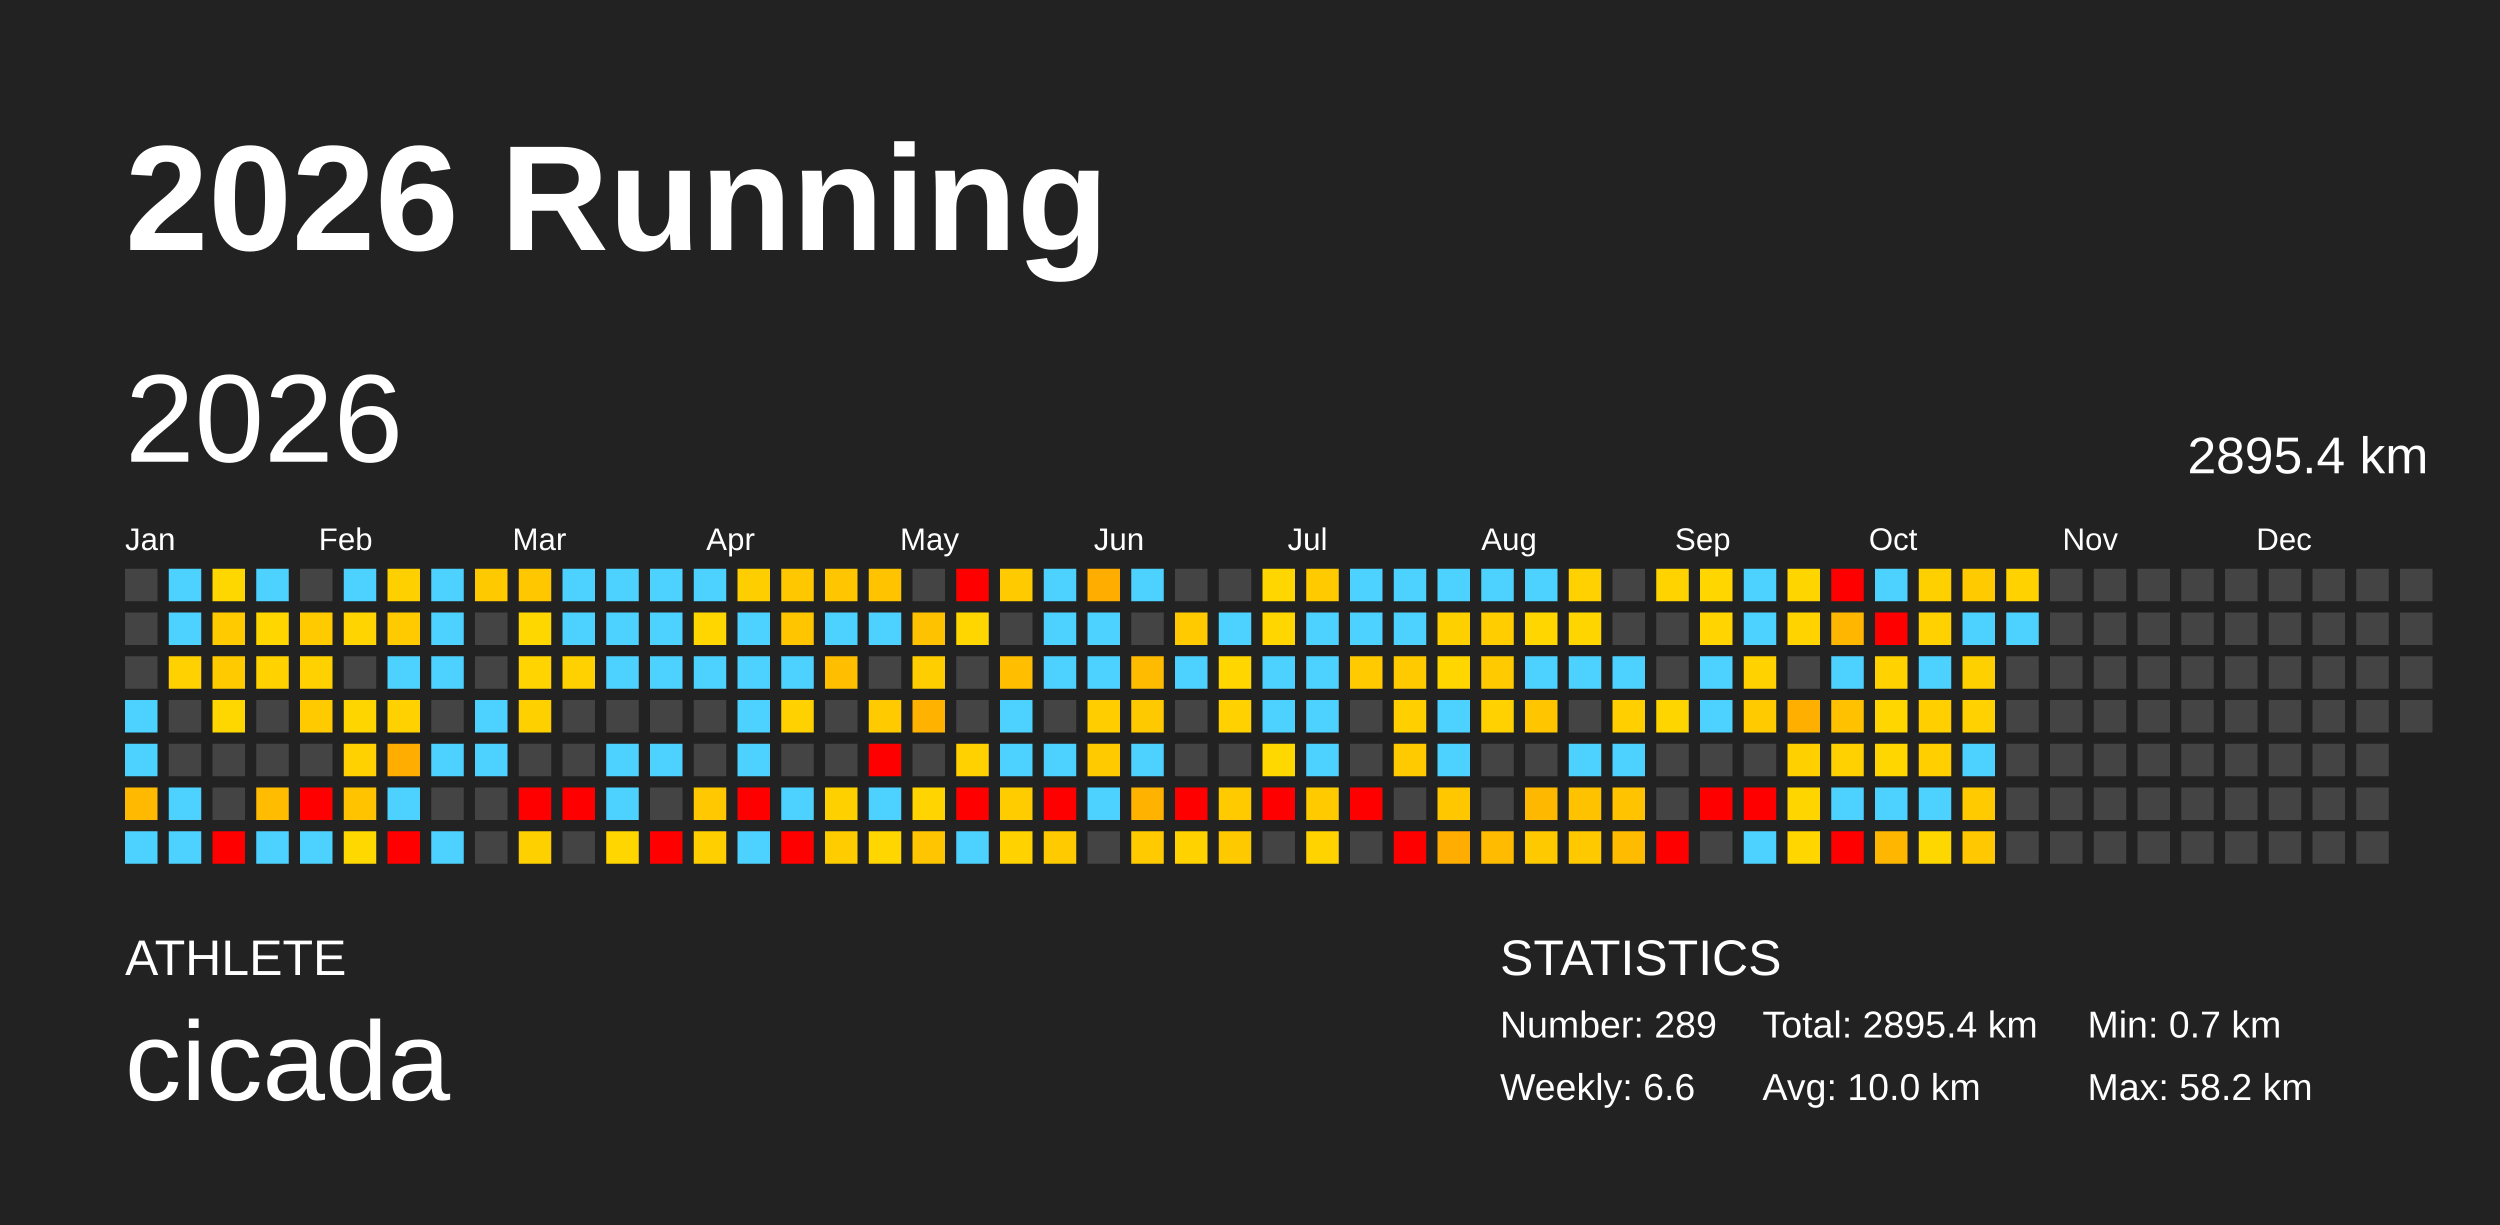
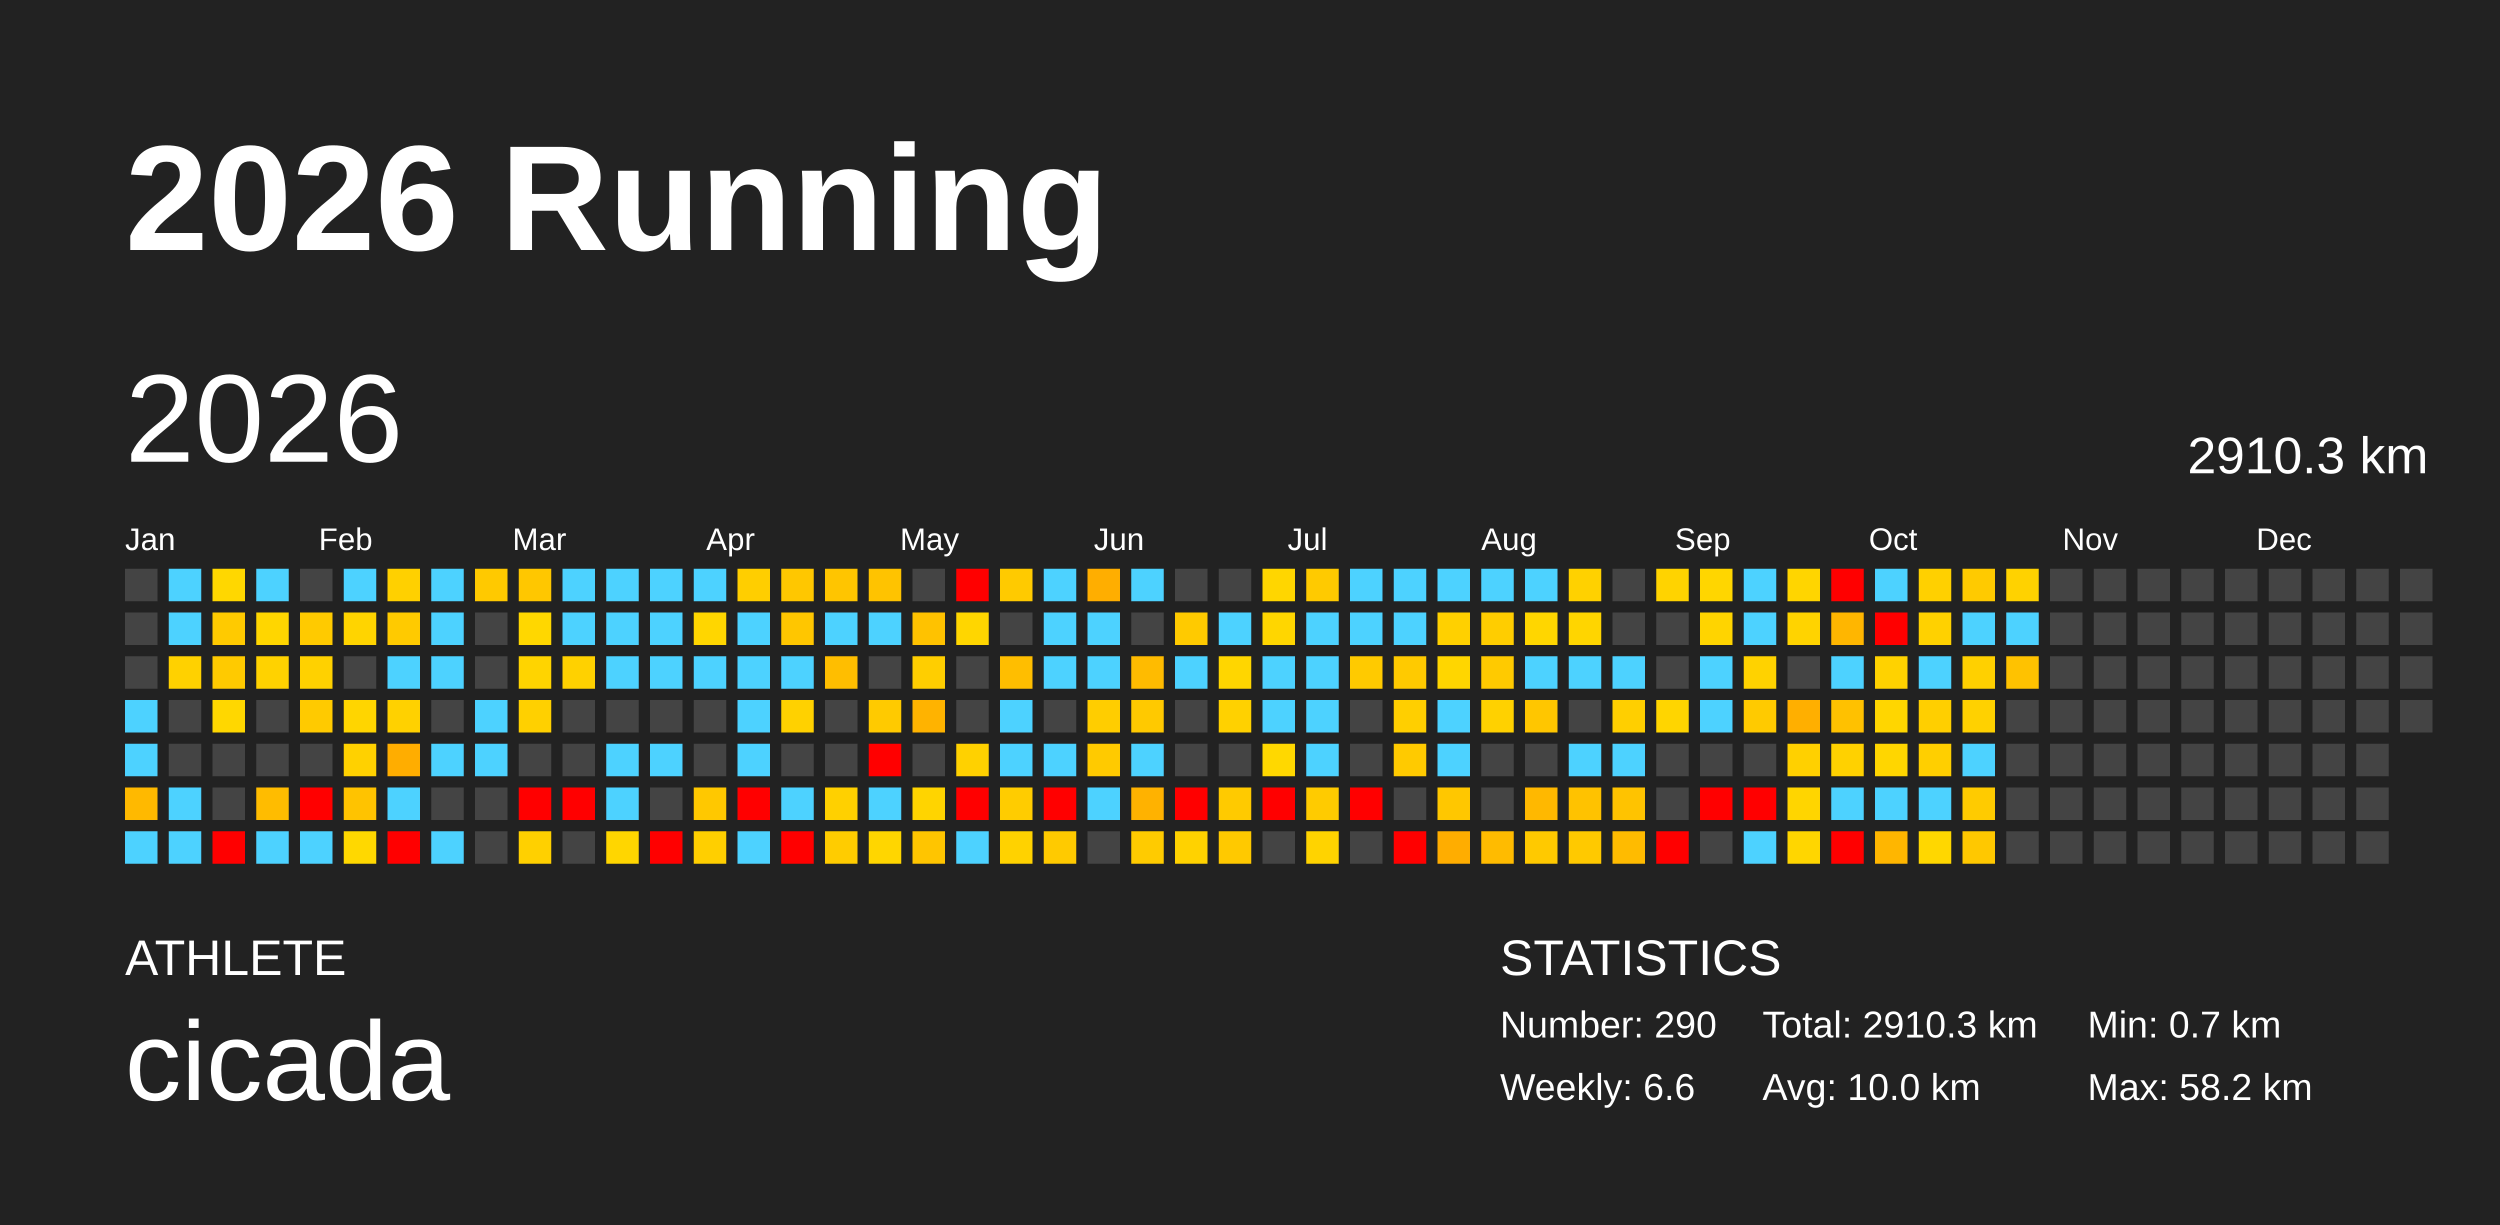
<svg xmlns="http://www.w3.org/2000/svg" baseProfile="full" height="98mm" version="1.1" viewBox="0,0,200,98" width="200mm">
  <defs />
  <rect fill="#222222" height="98" width="200" x="0" y="0" />
  <text fill="#FFFFFF" style="font-size:12px; font-family:Arial; font-weight:bold;" x="10" y="20">2026 Running</text>
  <text fill="#FFFFFF" style="font-size:4px; font-family:Arial" x="10" y="78">ATHLETE</text>
  <text fill="#FFFFFF" style="font-size:9px; font-family:Arial" x="10" y="88">cicada</text>
  <text fill="#FFFFFF" style="font-size:4px; font-family:Arial" x="120" y="78">STATISTICS</text>
-   <text fill="#FFFFFF" style="font-size:3px; font-family:Arial" x="120" y="83">Number: 289</text>
+   <text fill="#FFFFFF" style="font-size:3px; font-family:Arial" x="120" y="83">Number: 290</text>
  <text fill="#FFFFFF" style="font-size:3px; font-family:Arial" x="120" y="88">Weekly: 6.6</text>
-   <text fill="#FFFFFF" style="font-size:3px; font-family:Arial" x="141" y="83">Total: 2895.4 km</text>
+   <text fill="#FFFFFF" style="font-size:3px; font-family:Arial" x="141" y="83">Total: 2910.3 km</text>
  <text fill="#FFFFFF" style="font-size:3px; font-family:Arial" x="141" y="88">Avg: 10.0 km</text>
  <text fill="#FFFFFF" style="font-size:3px; font-family:Arial" x="167" y="83">Min: 0.7 km</text>
  <text fill="#FFFFFF" style="font-size:3px; font-family:Arial" x="167" y="88">Max: 58.2 km</text>
  <text dominant-baseline="hanging" fill="#FFFFFF" style="font-size:10.0px; font-family:Arial;" x="10" y="30">2026</text>
-   <text dominant-baseline="hanging" fill="#FFFFFF" style="font-size:4.125px; font-family:Arial;" x="175" y="35">2895.4 km</text>
+   <text dominant-baseline="hanging" fill="#FFFFFF" style="font-size:4.125px; font-family:Arial;" x="175" y="35">2910.3 km</text>
  <text fill="#FFFFFF" style="font-size:2.5px; font-family:Arial" x="10.0" y="44">Jan</text>
  <text fill="#FFFFFF" style="font-size:2.5px; font-family:Arial" x="25.5" y="44">Feb</text>
  <text fill="#FFFFFF" style="font-size:2.5px; font-family:Arial" x="41.0" y="44">Mar</text>
  <text fill="#FFFFFF" style="font-size:2.5px; font-family:Arial" x="56.5" y="44">Apr</text>
  <text fill="#FFFFFF" style="font-size:2.5px; font-family:Arial" x="72.0" y="44">May</text>
  <text fill="#FFFFFF" style="font-size:2.5px; font-family:Arial" x="87.5" y="44">Jun</text>
  <text fill="#FFFFFF" style="font-size:2.5px; font-family:Arial" x="103.0" y="44">Jul</text>
  <text fill="#FFFFFF" style="font-size:2.5px; font-family:Arial" x="118.5" y="44">Aug</text>
  <text fill="#FFFFFF" style="font-size:2.5px; font-family:Arial" x="134.0" y="44">Sep</text>
  <text fill="#FFFFFF" style="font-size:2.5px; font-family:Arial" x="149.5" y="44">Oct</text>
  <text fill="#FFFFFF" style="font-size:2.5px; font-family:Arial" x="165.0" y="44">Nov</text>
  <text fill="#FFFFFF" style="font-size:2.5px; font-family:Arial" x="180.5" y="44">Dec</text>
  <rect fill="#444444" height="2.6" width="2.6" x="10.0" y="45.5" />
  <rect fill="#444444" height="2.6" width="2.6" x="10.0" y="49.0" />
  <rect fill="#444444" height="2.6" width="2.6" x="10.0" y="52.5" />
  <rect fill="#4dd2ff" height="2.6" width="2.6" x="10.0" y="56.0" />
  <rect fill="#4dd2ff" height="2.6" width="2.6" x="10.0" y="59.5" />
  <rect fill="#ffb900" height="2.6" width="2.6" x="10.0" y="63.0" />
  <rect fill="#4dd2ff" height="2.6" width="2.6" x="10.0" y="66.5" />
  <rect fill="#4dd2ff" height="2.6" width="2.6" x="13.5" y="45.5" />
  <rect fill="#4dd2ff" height="2.6" width="2.6" x="13.5" y="49.0" />
  <rect fill="#ffd100" height="2.6" width="2.6" x="13.5" y="52.5" />
  <rect fill="#444444" height="2.6" width="2.6" x="13.5" y="56.0" />
  <rect fill="#444444" height="2.6" width="2.6" x="13.5" y="59.5" />
  <rect fill="#4dd2ff" height="2.6" width="2.6" x="13.5" y="63.0" />
  <rect fill="#4dd2ff" height="2.6" width="2.6" x="13.5" y="66.5" />
  <rect fill="#ffd700" height="2.6" width="2.6" x="17.0" y="45.5" />
  <rect fill="#ffca00" height="2.6" width="2.6" x="17.0" y="49.0" />
  <rect fill="#ffca00" height="2.6" width="2.6" x="17.0" y="52.5" />
  <rect fill="#ffd700" height="2.6" width="2.6" x="17.0" y="56.0" />
  <rect fill="#444444" height="2.6" width="2.6" x="17.0" y="59.5" />
  <rect fill="#444444" height="2.6" width="2.6" x="17.0" y="63.0" />
  <rect fill="red" height="2.6" width="2.6" x="17.0" y="66.5" />
  <rect fill="#4dd2ff" height="2.6" width="2.6" x="20.5" y="45.5" />
  <rect fill="#ffd600" height="2.6" width="2.6" x="20.5" y="49.0" />
  <rect fill="#ffd200" height="2.6" width="2.6" x="20.5" y="52.5" />
  <rect fill="#444444" height="2.6" width="2.6" x="20.5" y="56.0" />
  <rect fill="#444444" height="2.6" width="2.6" x="20.5" y="59.5" />
  <rect fill="#ffbc00" height="2.6" width="2.6" x="20.5" y="63.0" />
  <rect fill="#4dd2ff" height="2.6" width="2.6" x="20.5" y="66.5" />
  <rect fill="#444444" height="2.6" width="2.6" x="24.0" y="45.5" />
  <rect fill="#ffca00" height="2.6" width="2.6" x="24.0" y="49.0" />
  <rect fill="#ffd100" height="2.6" width="2.6" x="24.0" y="52.5" />
  <rect fill="#ffca00" height="2.6" width="2.6" x="24.0" y="56.0" />
  <rect fill="#444444" height="2.6" width="2.6" x="24.0" y="59.5" />
  <rect fill="red" height="2.6" width="2.6" x="24.0" y="63.0" />
  <rect fill="#4dd2ff" height="2.6" width="2.6" x="24.0" y="66.5" />
  <rect fill="#4dd2ff" height="2.6" width="2.6" x="27.5" y="45.5" />
  <rect fill="#ffd400" height="2.6" width="2.6" x="27.5" y="49.0" />
  <rect fill="#444444" height="2.6" width="2.6" x="27.5" y="52.5" />
  <rect fill="#ffd500" height="2.6" width="2.6" x="27.5" y="56.0" />
  <rect fill="#ffd100" height="2.6" width="2.6" x="27.5" y="59.5" />
  <rect fill="#ffc300" height="2.6" width="2.6" x="27.5" y="63.0" />
  <rect fill="#ffd800" height="2.6" width="2.6" x="27.5" y="66.5" />
  <rect fill="#ffd000" height="2.6" width="2.6" x="31.0" y="45.5" />
  <rect fill="#ffca00" height="2.6" width="2.6" x="31.0" y="49.0" />
  <rect fill="#4dd2ff" height="2.6" width="2.6" x="31.0" y="52.5" />
  <rect fill="#ffd100" height="2.6" width="2.6" x="31.0" y="56.0" />
  <rect fill="#ffad00" height="2.6" width="2.6" x="31.0" y="59.5" />
  <rect fill="#4dd2ff" height="2.6" width="2.6" x="31.0" y="63.0" />
  <rect fill="red" height="2.6" width="2.6" x="31.0" y="66.5" />
  <rect fill="#4dd2ff" height="2.6" width="2.6" x="34.5" y="45.5" />
  <rect fill="#4dd2ff" height="2.6" width="2.6" x="34.5" y="49.0" />
  <rect fill="#4dd2ff" height="2.6" width="2.6" x="34.5" y="52.5" />
  <rect fill="#444444" height="2.6" width="2.6" x="34.5" y="56.0" />
  <rect fill="#4dd2ff" height="2.6" width="2.6" x="34.5" y="59.5" />
  <rect fill="#444444" height="2.6" width="2.6" x="34.5" y="63.0" />
  <rect fill="#4dd2ff" height="2.6" width="2.6" x="34.5" y="66.5" />
  <rect fill="#ffc900" height="2.6" width="2.6" x="38.0" y="45.5" />
  <rect fill="#444444" height="2.6" width="2.6" x="38.0" y="49.0" />
  <rect fill="#444444" height="2.6" width="2.6" x="38.0" y="52.5" />
  <rect fill="#4dd2ff" height="2.6" width="2.6" x="38.0" y="56.0" />
  <rect fill="#4dd2ff" height="2.6" width="2.6" x="38.0" y="59.5" />
  <rect fill="#444444" height="2.6" width="2.6" x="38.0" y="63.0" />
  <rect fill="#444444" height="2.6" width="2.6" x="38.0" y="66.5" />
  <rect fill="#ffc700" height="2.6" width="2.6" x="41.5" y="45.5" />
  <rect fill="#ffd700" height="2.6" width="2.6" x="41.5" y="49.0" />
  <rect fill="#ffd400" height="2.6" width="2.6" x="41.5" y="52.5" />
  <rect fill="#ffd000" height="2.6" width="2.6" x="41.5" y="56.0" />
  <rect fill="#444444" height="2.6" width="2.6" x="41.5" y="59.5" />
  <rect fill="red" height="2.6" width="2.6" x="41.5" y="63.0" />
  <rect fill="#ffd000" height="2.6" width="2.6" x="41.5" y="66.5" />
  <rect fill="#4dd2ff" height="2.6" width="2.6" x="45.0" y="45.5" />
  <rect fill="#4dd2ff" height="2.6" width="2.6" x="45.0" y="49.0" />
  <rect fill="#ffd100" height="2.6" width="2.6" x="45.0" y="52.5" />
  <rect fill="#444444" height="2.6" width="2.6" x="45.0" y="56.0" />
  <rect fill="#444444" height="2.6" width="2.6" x="45.0" y="59.5" />
  <rect fill="red" height="2.6" width="2.6" x="45.0" y="63.0" />
  <rect fill="#444444" height="2.6" width="2.6" x="45.0" y="66.5" />
  <rect fill="#4dd2ff" height="2.6" width="2.6" x="48.5" y="45.5" />
  <rect fill="#4dd2ff" height="2.6" width="2.6" x="48.5" y="49.0" />
  <rect fill="#4dd2ff" height="2.6" width="2.6" x="48.5" y="52.5" />
  <rect fill="#444444" height="2.6" width="2.6" x="48.5" y="56.0" />
  <rect fill="#4dd2ff" height="2.6" width="2.6" x="48.5" y="59.5" />
  <rect fill="#4dd2ff" height="2.6" width="2.6" x="48.5" y="63.0" />
  <rect fill="#ffd600" height="2.6" width="2.6" x="48.5" y="66.5" />
  <rect fill="#4dd2ff" height="2.6" width="2.6" x="52.0" y="45.5" />
  <rect fill="#4dd2ff" height="2.6" width="2.6" x="52.0" y="49.0" />
  <rect fill="#4dd2ff" height="2.6" width="2.6" x="52.0" y="52.5" />
  <rect fill="#444444" height="2.6" width="2.6" x="52.0" y="56.0" />
  <rect fill="#4dd2ff" height="2.6" width="2.6" x="52.0" y="59.5" />
  <rect fill="#444444" height="2.6" width="2.6" x="52.0" y="63.0" />
  <rect fill="red" height="2.6" width="2.6" x="52.0" y="66.5" />
  <rect fill="#4dd2ff" height="2.6" width="2.6" x="55.5" y="45.5" />
  <rect fill="#ffd600" height="2.6" width="2.6" x="55.5" y="49.0" />
  <rect fill="#4dd2ff" height="2.6" width="2.6" x="55.5" y="52.5" />
  <rect fill="#444444" height="2.6" width="2.6" x="55.5" y="56.0" />
  <rect fill="#444444" height="2.6" width="2.6" x="55.5" y="59.5" />
  <rect fill="#ffc800" height="2.6" width="2.6" x="55.5" y="63.0" />
  <rect fill="#ffcf00" height="2.6" width="2.6" x="55.5" y="66.5" />
  <rect fill="#ffce00" height="2.6" width="2.6" x="59.0" y="45.5" />
  <rect fill="#4dd2ff" height="2.6" width="2.6" x="59.0" y="49.0" />
  <rect fill="#4dd2ff" height="2.6" width="2.6" x="59.0" y="52.5" />
  <rect fill="#4dd2ff" height="2.6" width="2.6" x="59.0" y="56.0" />
  <rect fill="#4dd2ff" height="2.6" width="2.6" x="59.0" y="59.5" />
  <rect fill="red" height="2.6" width="2.6" x="59.0" y="63.0" />
  <rect fill="#4dd2ff" height="2.6" width="2.6" x="59.0" y="66.5" />
  <rect fill="#ffc700" height="2.6" width="2.6" x="62.5" y="45.5" />
  <rect fill="#ffc600" height="2.6" width="2.6" x="62.5" y="49.0" />
  <rect fill="#4dd2ff" height="2.6" width="2.6" x="62.5" y="52.5" />
  <rect fill="#ffd100" height="2.6" width="2.6" x="62.5" y="56.0" />
  <rect fill="#444444" height="2.6" width="2.6" x="62.5" y="59.5" />
  <rect fill="#4dd2ff" height="2.6" width="2.6" x="62.5" y="63.0" />
  <rect fill="red" height="2.6" width="2.6" x="62.5" y="66.5" />
  <rect fill="#ffc500" height="2.6" width="2.6" x="66.0" y="45.5" />
  <rect fill="#4dd2ff" height="2.6" width="2.6" x="66.0" y="49.0" />
  <rect fill="#ffbe00" height="2.6" width="2.6" x="66.0" y="52.5" />
  <rect fill="#444444" height="2.6" width="2.6" x="66.0" y="56.0" />
  <rect fill="#444444" height="2.6" width="2.6" x="66.0" y="59.5" />
  <rect fill="#ffd000" height="2.6" width="2.6" x="66.0" y="63.0" />
  <rect fill="#ffcc00" height="2.6" width="2.6" x="66.0" y="66.5" />
  <rect fill="#ffc300" height="2.6" width="2.6" x="69.5" y="45.5" />
  <rect fill="#4dd2ff" height="2.6" width="2.6" x="69.5" y="49.0" />
  <rect fill="#444444" height="2.6" width="2.6" x="69.5" y="52.5" />
  <rect fill="#ffca00" height="2.6" width="2.6" x="69.5" y="56.0" />
  <rect fill="red" height="2.6" width="2.6" x="69.5" y="59.5" />
  <rect fill="#4dd2ff" height="2.6" width="2.6" x="69.5" y="63.0" />
  <rect fill="#ffd600" height="2.6" width="2.6" x="69.5" y="66.5" />
  <rect fill="#444444" height="2.6" width="2.6" x="73.0" y="45.5" />
  <rect fill="#ffc200" height="2.6" width="2.6" x="73.0" y="49.0" />
  <rect fill="#ffce00" height="2.6" width="2.6" x="73.0" y="52.5" />
  <rect fill="#ffb300" height="2.6" width="2.6" x="73.0" y="56.0" />
  <rect fill="#444444" height="2.6" width="2.6" x="73.0" y="59.5" />
  <rect fill="#ffd400" height="2.6" width="2.6" x="73.0" y="63.0" />
  <rect fill="#ffc500" height="2.6" width="2.6" x="73.0" y="66.5" />
  <rect fill="red" height="2.6" width="2.6" x="76.5" y="45.5" />
  <rect fill="#ffd600" height="2.6" width="2.6" x="76.5" y="49.0" />
  <rect fill="#444444" height="2.6" width="2.6" x="76.5" y="52.5" />
  <rect fill="#444444" height="2.6" width="2.6" x="76.5" y="56.0" />
  <rect fill="#ffd100" height="2.6" width="2.6" x="76.5" y="59.5" />
  <rect fill="red" height="2.6" width="2.6" x="76.5" y="63.0" />
  <rect fill="#4dd2ff" height="2.6" width="2.6" x="76.5" y="66.5" />
  <rect fill="#ffca00" height="2.6" width="2.6" x="80.0" y="45.5" />
  <rect fill="#444444" height="2.6" width="2.6" x="80.0" y="49.0" />
  <rect fill="#ffbe00" height="2.6" width="2.6" x="80.0" y="52.5" />
  <rect fill="#4dd2ff" height="2.6" width="2.6" x="80.0" y="56.0" />
  <rect fill="#4dd2ff" height="2.6" width="2.6" x="80.0" y="59.5" />
  <rect fill="#ffcc00" height="2.6" width="2.6" x="80.0" y="63.0" />
  <rect fill="#ffd200" height="2.6" width="2.6" x="80.0" y="66.5" />
  <rect fill="#4dd2ff" height="2.6" width="2.6" x="83.5" y="45.5" />
  <rect fill="#4dd2ff" height="2.6" width="2.6" x="83.5" y="49.0" />
  <rect fill="#4dd2ff" height="2.6" width="2.6" x="83.5" y="52.5" />
  <rect fill="#444444" height="2.6" width="2.6" x="83.5" y="56.0" />
  <rect fill="#4dd2ff" height="2.6" width="2.6" x="83.5" y="59.5" />
  <rect fill="red" height="2.6" width="2.6" x="83.5" y="63.0" />
  <rect fill="#ffca00" height="2.6" width="2.6" x="83.5" y="66.5" />
  <rect fill="#ffae00" height="2.6" width="2.6" x="87.0" y="45.5" />
  <rect fill="#4dd2ff" height="2.6" width="2.6" x="87.0" y="49.0" />
  <rect fill="#4dd2ff" height="2.6" width="2.6" x="87.0" y="52.5" />
  <rect fill="#ffcd00" height="2.6" width="2.6" x="87.0" y="56.0" />
  <rect fill="#ffca00" height="2.6" width="2.6" x="87.0" y="59.5" />
  <rect fill="#4dd2ff" height="2.6" width="2.6" x="87.0" y="63.0" />
  <rect fill="#444444" height="2.6" width="2.6" x="87.0" y="66.5" />
  <rect fill="#4dd2ff" height="2.6" width="2.6" x="90.5" y="45.5" />
  <rect fill="#444444" height="2.6" width="2.6" x="90.5" y="49.0" />
  <rect fill="#ffbb00" height="2.6" width="2.6" x="90.5" y="52.5" />
  <rect fill="#ffc900" height="2.6" width="2.6" x="90.5" y="56.0" />
  <rect fill="#4dd2ff" height="2.6" width="2.6" x="90.5" y="59.5" />
  <rect fill="#ffb200" height="2.6" width="2.6" x="90.5" y="63.0" />
  <rect fill="#ffcb00" height="2.6" width="2.6" x="90.5" y="66.5" />
  <rect fill="#444444" height="2.6" width="2.6" x="94.0" y="45.5" />
  <rect fill="#ffca00" height="2.6" width="2.6" x="94.0" y="49.0" />
  <rect fill="#4dd2ff" height="2.6" width="2.6" x="94.0" y="52.5" />
  <rect fill="#444444" height="2.6" width="2.6" x="94.0" y="56.0" />
  <rect fill="#444444" height="2.6" width="2.6" x="94.0" y="59.5" />
  <rect fill="red" height="2.6" width="2.6" x="94.0" y="63.0" />
  <rect fill="#ffd200" height="2.6" width="2.6" x="94.0" y="66.5" />
  <rect fill="#444444" height="2.6" width="2.6" x="97.5" y="45.5" />
  <rect fill="#4dd2ff" height="2.6" width="2.6" x="97.5" y="49.0" />
  <rect fill="#ffd600" height="2.6" width="2.6" x="97.5" y="52.5" />
  <rect fill="#ffd100" height="2.6" width="2.6" x="97.5" y="56.0" />
  <rect fill="#444444" height="2.6" width="2.6" x="97.5" y="59.5" />
  <rect fill="#ffca00" height="2.6" width="2.6" x="97.5" y="63.0" />
  <rect fill="#ffc900" height="2.6" width="2.6" x="97.5" y="66.5" />
  <rect fill="#ffd600" height="2.6" width="2.6" x="101.0" y="45.5" />
  <rect fill="#ffd600" height="2.6" width="2.6" x="101.0" y="49.0" />
  <rect fill="#4dd2ff" height="2.6" width="2.6" x="101.0" y="52.5" />
  <rect fill="#4dd2ff" height="2.6" width="2.6" x="101.0" y="56.0" />
  <rect fill="#ffd800" height="2.6" width="2.6" x="101.0" y="59.5" />
  <rect fill="red" height="2.6" width="2.6" x="101.0" y="63.0" />
  <rect fill="#444444" height="2.6" width="2.6" x="101.0" y="66.5" />
  <rect fill="#ffca00" height="2.6" width="2.6" x="104.5" y="45.5" />
  <rect fill="#4dd2ff" height="2.6" width="2.6" x="104.5" y="49.0" />
  <rect fill="#4dd2ff" height="2.6" width="2.6" x="104.5" y="52.5" />
  <rect fill="#4dd2ff" height="2.6" width="2.6" x="104.5" y="56.0" />
  <rect fill="#4dd2ff" height="2.6" width="2.6" x="104.5" y="59.5" />
  <rect fill="#ffcb00" height="2.6" width="2.6" x="104.5" y="63.0" />
  <rect fill="#ffd300" height="2.6" width="2.6" x="104.5" y="66.5" />
  <rect fill="#4dd2ff" height="2.6" width="2.6" x="108.0" y="45.5" />
  <rect fill="#4dd2ff" height="2.6" width="2.6" x="108.0" y="49.0" />
  <rect fill="#ffca00" height="2.6" width="2.6" x="108.0" y="52.5" />
  <rect fill="#444444" height="2.6" width="2.6" x="108.0" y="56.0" />
  <rect fill="#444444" height="2.6" width="2.6" x="108.0" y="59.5" />
  <rect fill="red" height="2.6" width="2.6" x="108.0" y="63.0" />
  <rect fill="#444444" height="2.6" width="2.6" x="108.0" y="66.5" />
  <rect fill="#4dd2ff" height="2.6" width="2.6" x="111.5" y="45.5" />
  <rect fill="#4dd2ff" height="2.6" width="2.6" x="111.5" y="49.0" />
  <rect fill="#ffca00" height="2.6" width="2.6" x="111.5" y="52.5" />
  <rect fill="#ffcf00" height="2.6" width="2.6" x="111.5" y="56.0" />
  <rect fill="#ffca00" height="2.6" width="2.6" x="111.5" y="59.5" />
  <rect fill="#444444" height="2.6" width="2.6" x="111.5" y="63.0" />
  <rect fill="red" height="2.6" width="2.6" x="111.5" y="66.5" />
  <rect fill="#4dd2ff" height="2.6" width="2.6" x="115.0" y="45.5" />
  <rect fill="#ffd000" height="2.6" width="2.6" x="115.0" y="49.0" />
  <rect fill="#ffd600" height="2.6" width="2.6" x="115.0" y="52.5" />
  <rect fill="#4dd2ff" height="2.6" width="2.6" x="115.0" y="56.0" />
  <rect fill="#4dd2ff" height="2.6" width="2.6" x="115.0" y="59.5" />
  <rect fill="#ffc700" height="2.6" width="2.6" x="115.0" y="63.0" />
  <rect fill="#ffad00" height="2.6" width="2.6" x="115.0" y="66.5" />
  <rect fill="#4dd2ff" height="2.6" width="2.6" x="118.5" y="45.5" />
  <rect fill="#ffcd00" height="2.6" width="2.6" x="118.5" y="49.0" />
  <rect fill="#ffca00" height="2.6" width="2.6" x="118.5" y="52.5" />
  <rect fill="#ffd100" height="2.6" width="2.6" x="118.5" y="56.0" />
  <rect fill="#444444" height="2.6" width="2.6" x="118.5" y="59.5" />
  <rect fill="#444444" height="2.6" width="2.6" x="118.5" y="63.0" />
  <rect fill="#ffbb00" height="2.6" width="2.6" x="118.5" y="66.5" />
  <rect fill="#4dd2ff" height="2.6" width="2.6" x="122.0" y="45.5" />
  <rect fill="#ffd600" height="2.6" width="2.6" x="122.0" y="49.0" />
  <rect fill="#4dd2ff" height="2.6" width="2.6" x="122.0" y="52.5" />
  <rect fill="#ffc600" height="2.6" width="2.6" x="122.0" y="56.0" />
  <rect fill="#444444" height="2.6" width="2.6" x="122.0" y="59.5" />
  <rect fill="#ffb800" height="2.6" width="2.6" x="122.0" y="63.0" />
  <rect fill="#ffc900" height="2.6" width="2.6" x="122.0" y="66.5" />
  <rect fill="#ffd100" height="2.6" width="2.6" x="125.5" y="45.5" />
  <rect fill="#ffd500" height="2.6" width="2.6" x="125.5" y="49.0" />
  <rect fill="#4dd2ff" height="2.6" width="2.6" x="125.5" y="52.5" />
  <rect fill="#444444" height="2.6" width="2.6" x="125.5" y="56.0" />
  <rect fill="#4dd2ff" height="2.6" width="2.6" x="125.5" y="59.5" />
  <rect fill="#ffc200" height="2.6" width="2.6" x="125.5" y="63.0" />
  <rect fill="#ffc900" height="2.6" width="2.6" x="125.5" y="66.5" />
  <rect fill="#444444" height="2.6" width="2.6" x="129.0" y="45.5" />
  <rect fill="#444444" height="2.6" width="2.6" x="129.0" y="49.0" />
  <rect fill="#4dd2ff" height="2.6" width="2.6" x="129.0" y="52.5" />
  <rect fill="#ffcf00" height="2.6" width="2.6" x="129.0" y="56.0" />
  <rect fill="#4dd2ff" height="2.6" width="2.6" x="129.0" y="59.5" />
  <rect fill="#ffc300" height="2.6" width="2.6" x="129.0" y="63.0" />
  <rect fill="#ffbb00" height="2.6" width="2.6" x="129.0" y="66.5" />
  <rect fill="#ffd300" height="2.6" width="2.6" x="132.5" y="45.5" />
  <rect fill="#444444" height="2.6" width="2.6" x="132.5" y="49.0" />
  <rect fill="#444444" height="2.6" width="2.6" x="132.5" y="52.5" />
  <rect fill="#ffd500" height="2.6" width="2.6" x="132.5" y="56.0" />
  <rect fill="#444444" height="2.6" width="2.6" x="132.5" y="59.5" />
  <rect fill="#444444" height="2.6" width="2.6" x="132.5" y="63.0" />
  <rect fill="red" height="2.6" width="2.6" x="132.5" y="66.5" />
  <rect fill="#ffd600" height="2.6" width="2.6" x="136.0" y="45.5" />
  <rect fill="#ffd400" height="2.6" width="2.6" x="136.0" y="49.0" />
  <rect fill="#4dd2ff" height="2.6" width="2.6" x="136.0" y="52.5" />
  <rect fill="#4dd2ff" height="2.6" width="2.6" x="136.0" y="56.0" />
  <rect fill="#444444" height="2.6" width="2.6" x="136.0" y="59.5" />
  <rect fill="red" height="2.6" width="2.6" x="136.0" y="63.0" />
  <rect fill="#444444" height="2.6" width="2.6" x="136.0" y="66.5" />
  <rect fill="#4dd2ff" height="2.6" width="2.6" x="139.5" y="45.5" />
  <rect fill="#4dd2ff" height="2.6" width="2.6" x="139.5" y="49.0" />
  <rect fill="#ffd200" height="2.6" width="2.6" x="139.5" y="52.5" />
  <rect fill="#ffca00" height="2.6" width="2.6" x="139.5" y="56.0" />
  <rect fill="#444444" height="2.6" width="2.6" x="139.5" y="59.5" />
  <rect fill="red" height="2.6" width="2.6" x="139.5" y="63.0" />
  <rect fill="#4dd2ff" height="2.6" width="2.6" x="139.5" y="66.5" />
  <rect fill="#ffd500" height="2.6" width="2.6" x="143.0" y="45.5" />
  <rect fill="#ffd300" height="2.6" width="2.6" x="143.0" y="49.0" />
  <rect fill="#444444" height="2.6" width="2.6" x="143.0" y="52.5" />
  <rect fill="#ffaf00" height="2.6" width="2.6" x="143.0" y="56.0" />
  <rect fill="#ffd000" height="2.6" width="2.6" x="143.0" y="59.5" />
  <rect fill="#ffd500" height="2.6" width="2.6" x="143.0" y="63.0" />
  <rect fill="#ffd600" height="2.6" width="2.6" x="143.0" y="66.5" />
  <rect fill="red" height="2.6" width="2.6" x="146.5" y="45.5" />
  <rect fill="#ffb600" height="2.6" width="2.6" x="146.5" y="49.0" />
  <rect fill="#4dd2ff" height="2.6" width="2.6" x="146.5" y="52.5" />
  <rect fill="#ffc100" height="2.6" width="2.6" x="146.5" y="56.0" />
  <rect fill="#ffd100" height="2.6" width="2.6" x="146.5" y="59.5" />
  <rect fill="#4dd2ff" height="2.6" width="2.6" x="146.5" y="63.0" />
  <rect fill="red" height="2.6" width="2.6" x="146.5" y="66.5" />
  <rect fill="#4dd2ff" height="2.6" width="2.6" x="150.0" y="45.5" />
  <rect fill="red" height="2.6" width="2.6" x="150.0" y="49.0" />
  <rect fill="#ffd200" height="2.6" width="2.6" x="150.0" y="52.5" />
  <rect fill="#ffd600" height="2.6" width="2.6" x="150.0" y="56.0" />
  <rect fill="#ffd600" height="2.6" width="2.6" x="150.0" y="59.5" />
  <rect fill="#4dd2ff" height="2.6" width="2.6" x="150.0" y="63.0" />
  <rect fill="#ffb600" height="2.6" width="2.6" x="150.0" y="66.5" />
  <rect fill="#ffd000" height="2.6" width="2.6" x="153.5" y="45.5" />
  <rect fill="#ffd100" height="2.6" width="2.6" x="153.5" y="49.0" />
  <rect fill="#4dd2ff" height="2.6" width="2.6" x="153.5" y="52.5" />
  <rect fill="#ffcf00" height="2.6" width="2.6" x="153.5" y="56.0" />
  <rect fill="#ffcf00" height="2.6" width="2.6" x="153.5" y="59.5" />
  <rect fill="#4dd2ff" height="2.6" width="2.6" x="153.5" y="63.0" />
  <rect fill="#ffd700" height="2.6" width="2.6" x="153.5" y="66.5" />
  <rect fill="#ffca00" height="2.6" width="2.6" x="157.0" y="45.5" />
  <rect fill="#4dd2ff" height="2.6" width="2.6" x="157.0" y="49.0" />
  <rect fill="#ffd000" height="2.6" width="2.6" x="157.0" y="52.5" />
  <rect fill="#ffd100" height="2.6" width="2.6" x="157.0" y="56.0" />
  <rect fill="#4dd2ff" height="2.6" width="2.6" x="157.0" y="59.5" />
  <rect fill="#ffcb00" height="2.6" width="2.6" x="157.0" y="63.0" />
  <rect fill="#ffc800" height="2.6" width="2.6" x="157.0" y="66.5" />
  <rect fill="#ffd200" height="2.6" width="2.6" x="160.5" y="45.5" />
  <rect fill="#4dd2ff" height="2.6" width="2.6" x="160.5" y="49.0" />
-   <rect fill="#444444" height="2.6" width="2.6" x="160.5" y="52.5" />
+   <rect fill="#ffc200" height="2.6" width="2.6" x="160.5" y="52.5" />
  <rect fill="#444444" height="2.6" width="2.6" x="160.5" y="56.0" />
  <rect fill="#444444" height="2.6" width="2.6" x="160.5" y="59.5" />
  <rect fill="#444444" height="2.6" width="2.6" x="160.5" y="63.0" />
  <rect fill="#444444" height="2.6" width="2.6" x="160.5" y="66.5" />
  <rect fill="#444444" height="2.6" width="2.6" x="164.0" y="45.5" />
  <rect fill="#444444" height="2.6" width="2.6" x="164.0" y="49.0" />
  <rect fill="#444444" height="2.6" width="2.6" x="164.0" y="52.5" />
  <rect fill="#444444" height="2.6" width="2.6" x="164.0" y="56.0" />
  <rect fill="#444444" height="2.6" width="2.6" x="164.0" y="59.5" />
  <rect fill="#444444" height="2.6" width="2.6" x="164.0" y="63.0" />
  <rect fill="#444444" height="2.6" width="2.6" x="164.0" y="66.5" />
  <rect fill="#444444" height="2.6" width="2.6" x="167.5" y="45.5" />
  <rect fill="#444444" height="2.6" width="2.6" x="167.5" y="49.0" />
  <rect fill="#444444" height="2.6" width="2.6" x="167.5" y="52.5" />
  <rect fill="#444444" height="2.6" width="2.6" x="167.5" y="56.0" />
  <rect fill="#444444" height="2.6" width="2.6" x="167.5" y="59.5" />
  <rect fill="#444444" height="2.6" width="2.6" x="167.5" y="63.0" />
  <rect fill="#444444" height="2.6" width="2.6" x="167.5" y="66.5" />
  <rect fill="#444444" height="2.6" width="2.6" x="171.0" y="45.5" />
  <rect fill="#444444" height="2.6" width="2.6" x="171.0" y="49.0" />
  <rect fill="#444444" height="2.6" width="2.6" x="171.0" y="52.5" />
  <rect fill="#444444" height="2.6" width="2.6" x="171.0" y="56.0" />
  <rect fill="#444444" height="2.6" width="2.6" x="171.0" y="59.5" />
  <rect fill="#444444" height="2.6" width="2.6" x="171.0" y="63.0" />
  <rect fill="#444444" height="2.6" width="2.6" x="171.0" y="66.5" />
  <rect fill="#444444" height="2.6" width="2.6" x="174.5" y="45.5" />
  <rect fill="#444444" height="2.6" width="2.6" x="174.5" y="49.0" />
  <rect fill="#444444" height="2.6" width="2.6" x="174.5" y="52.5" />
  <rect fill="#444444" height="2.6" width="2.6" x="174.5" y="56.0" />
  <rect fill="#444444" height="2.6" width="2.6" x="174.5" y="59.5" />
  <rect fill="#444444" height="2.6" width="2.6" x="174.5" y="63.0" />
  <rect fill="#444444" height="2.6" width="2.6" x="174.5" y="66.5" />
  <rect fill="#444444" height="2.6" width="2.6" x="178.0" y="45.5" />
  <rect fill="#444444" height="2.6" width="2.6" x="178.0" y="49.0" />
  <rect fill="#444444" height="2.6" width="2.6" x="178.0" y="52.5" />
  <rect fill="#444444" height="2.6" width="2.6" x="178.0" y="56.0" />
  <rect fill="#444444" height="2.6" width="2.6" x="178.0" y="59.5" />
  <rect fill="#444444" height="2.6" width="2.6" x="178.0" y="63.0" />
  <rect fill="#444444" height="2.6" width="2.6" x="178.0" y="66.5" />
  <rect fill="#444444" height="2.6" width="2.6" x="181.5" y="45.5" />
  <rect fill="#444444" height="2.6" width="2.6" x="181.5" y="49.0" />
  <rect fill="#444444" height="2.6" width="2.6" x="181.5" y="52.5" />
  <rect fill="#444444" height="2.6" width="2.6" x="181.5" y="56.0" />
  <rect fill="#444444" height="2.6" width="2.6" x="181.5" y="59.5" />
  <rect fill="#444444" height="2.6" width="2.6" x="181.5" y="63.0" />
  <rect fill="#444444" height="2.6" width="2.6" x="181.5" y="66.5" />
  <rect fill="#444444" height="2.6" width="2.6" x="185.0" y="45.5" />
  <rect fill="#444444" height="2.6" width="2.6" x="185.0" y="49.0" />
  <rect fill="#444444" height="2.6" width="2.6" x="185.0" y="52.5" />
  <rect fill="#444444" height="2.6" width="2.6" x="185.0" y="56.0" />
  <rect fill="#444444" height="2.6" width="2.6" x="185.0" y="59.5" />
  <rect fill="#444444" height="2.6" width="2.6" x="185.0" y="63.0" />
  <rect fill="#444444" height="2.6" width="2.6" x="185.0" y="66.5" />
  <rect fill="#444444" height="2.6" width="2.6" x="188.5" y="45.5" />
  <rect fill="#444444" height="2.6" width="2.6" x="188.5" y="49.0" />
  <rect fill="#444444" height="2.6" width="2.6" x="188.5" y="52.5" />
  <rect fill="#444444" height="2.6" width="2.6" x="188.5" y="56.0" />
  <rect fill="#444444" height="2.6" width="2.6" x="188.5" y="59.5" />
  <rect fill="#444444" height="2.6" width="2.6" x="188.5" y="63.0" />
  <rect fill="#444444" height="2.6" width="2.6" x="188.5" y="66.5" />
  <rect fill="#444444" height="2.6" width="2.6" x="192.0" y="45.5" />
  <rect fill="#444444" height="2.6" width="2.6" x="192.0" y="49.0" />
  <rect fill="#444444" height="2.6" width="2.6" x="192.0" y="52.5" />
  <rect fill="#444444" height="2.6" width="2.6" x="192.0" y="56.0" />
</svg>
